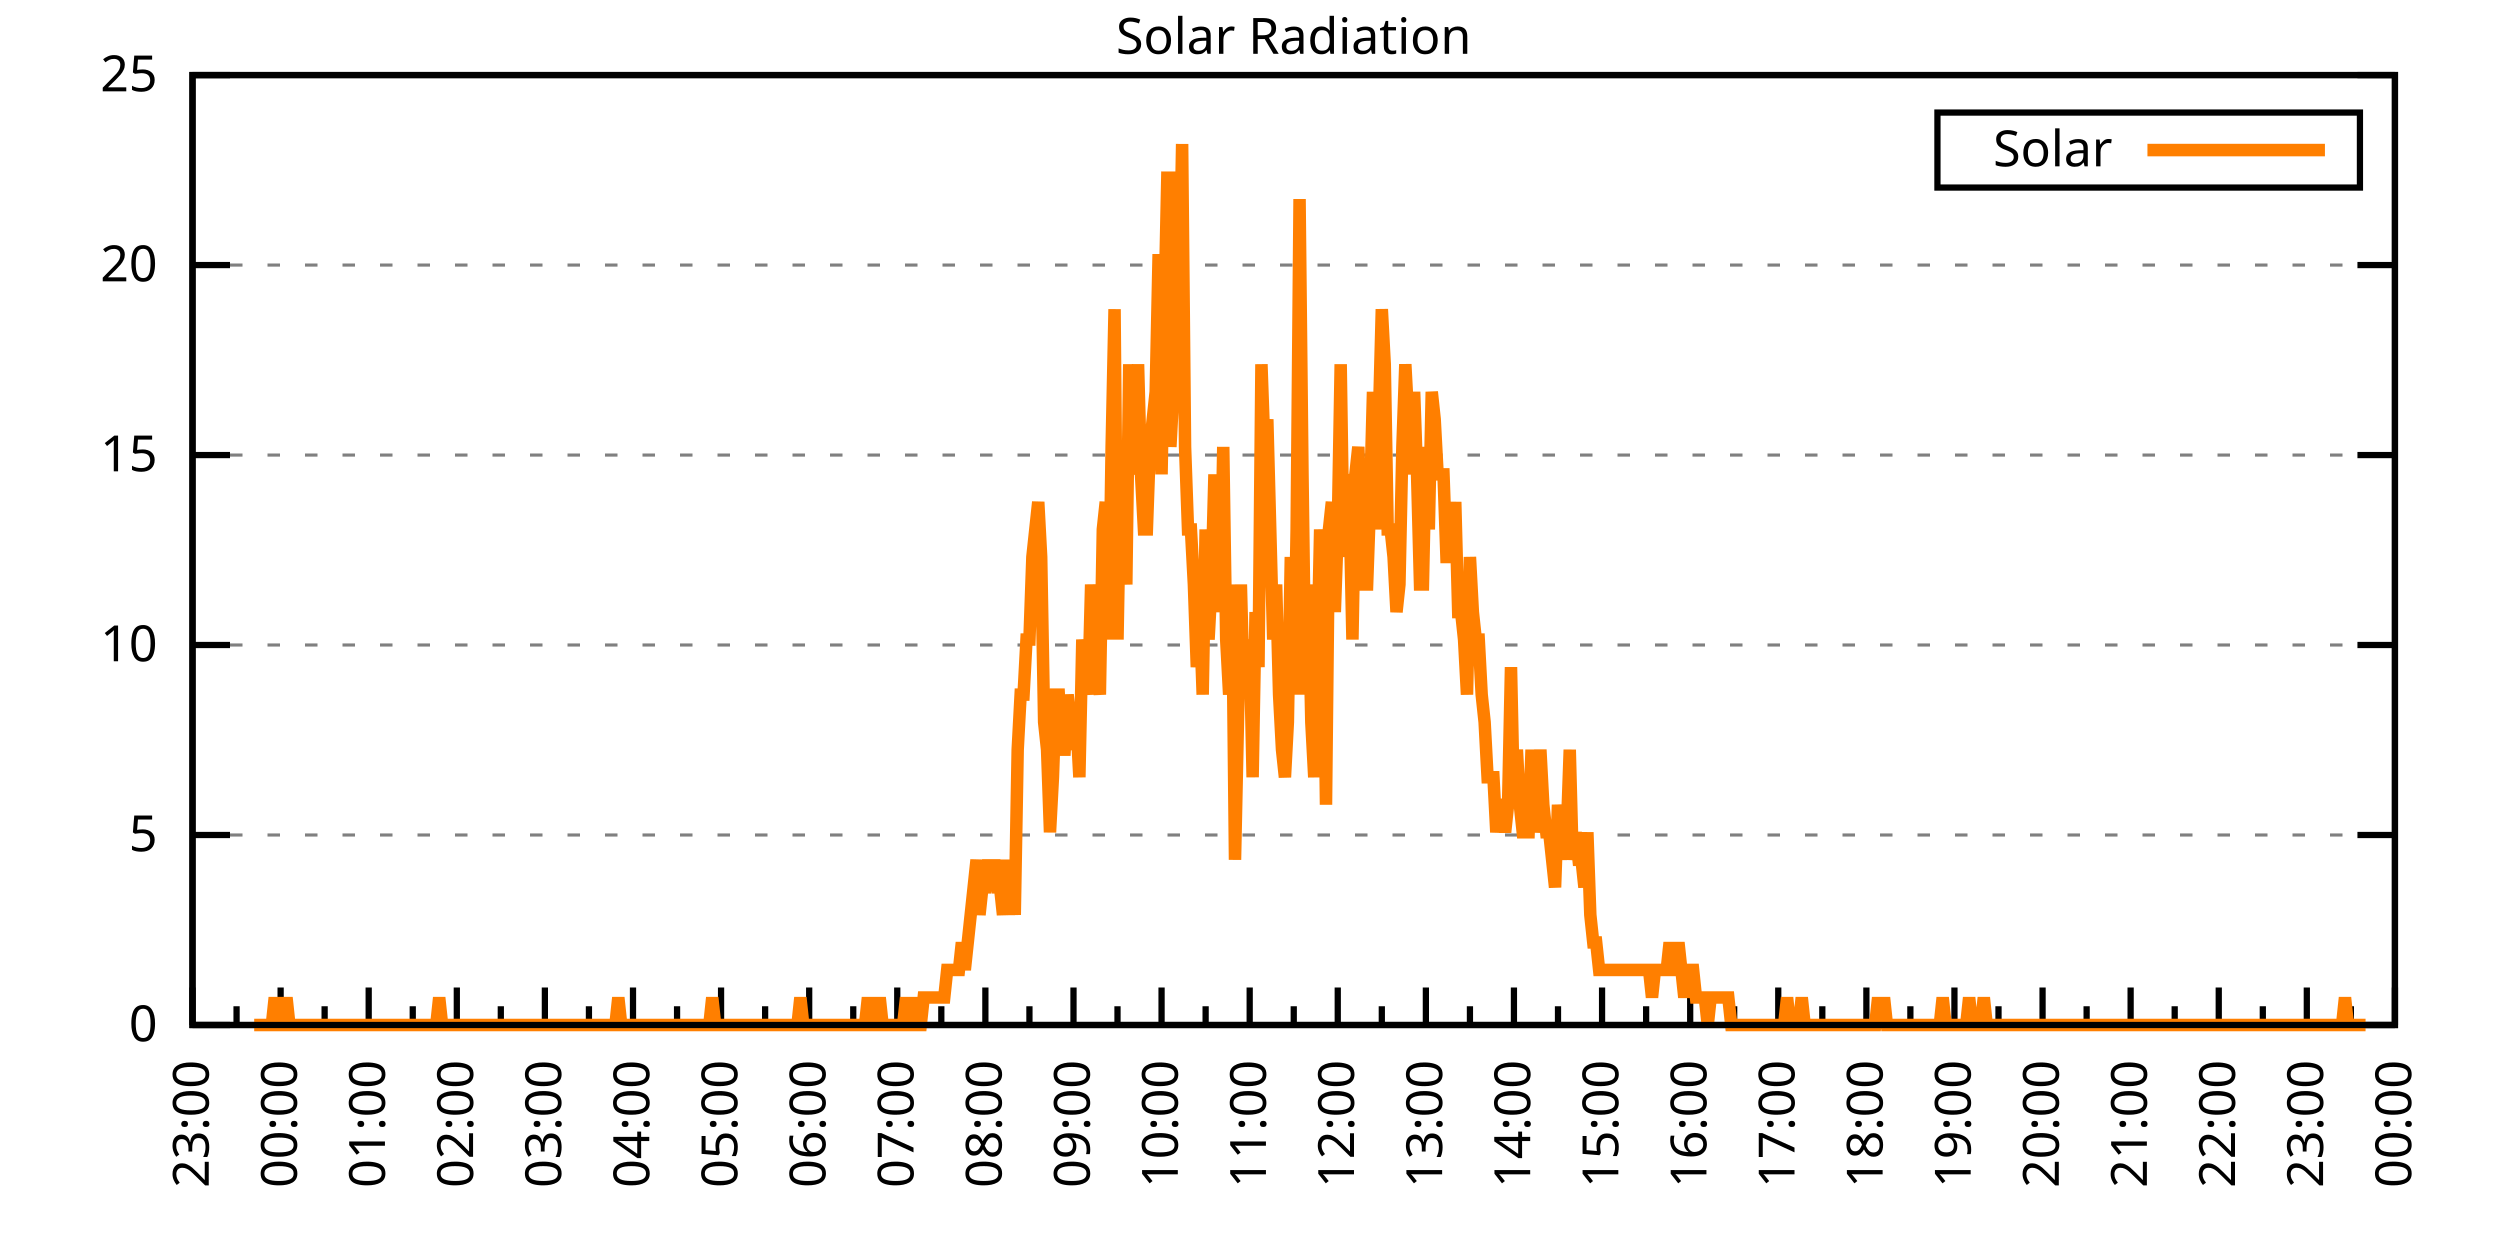
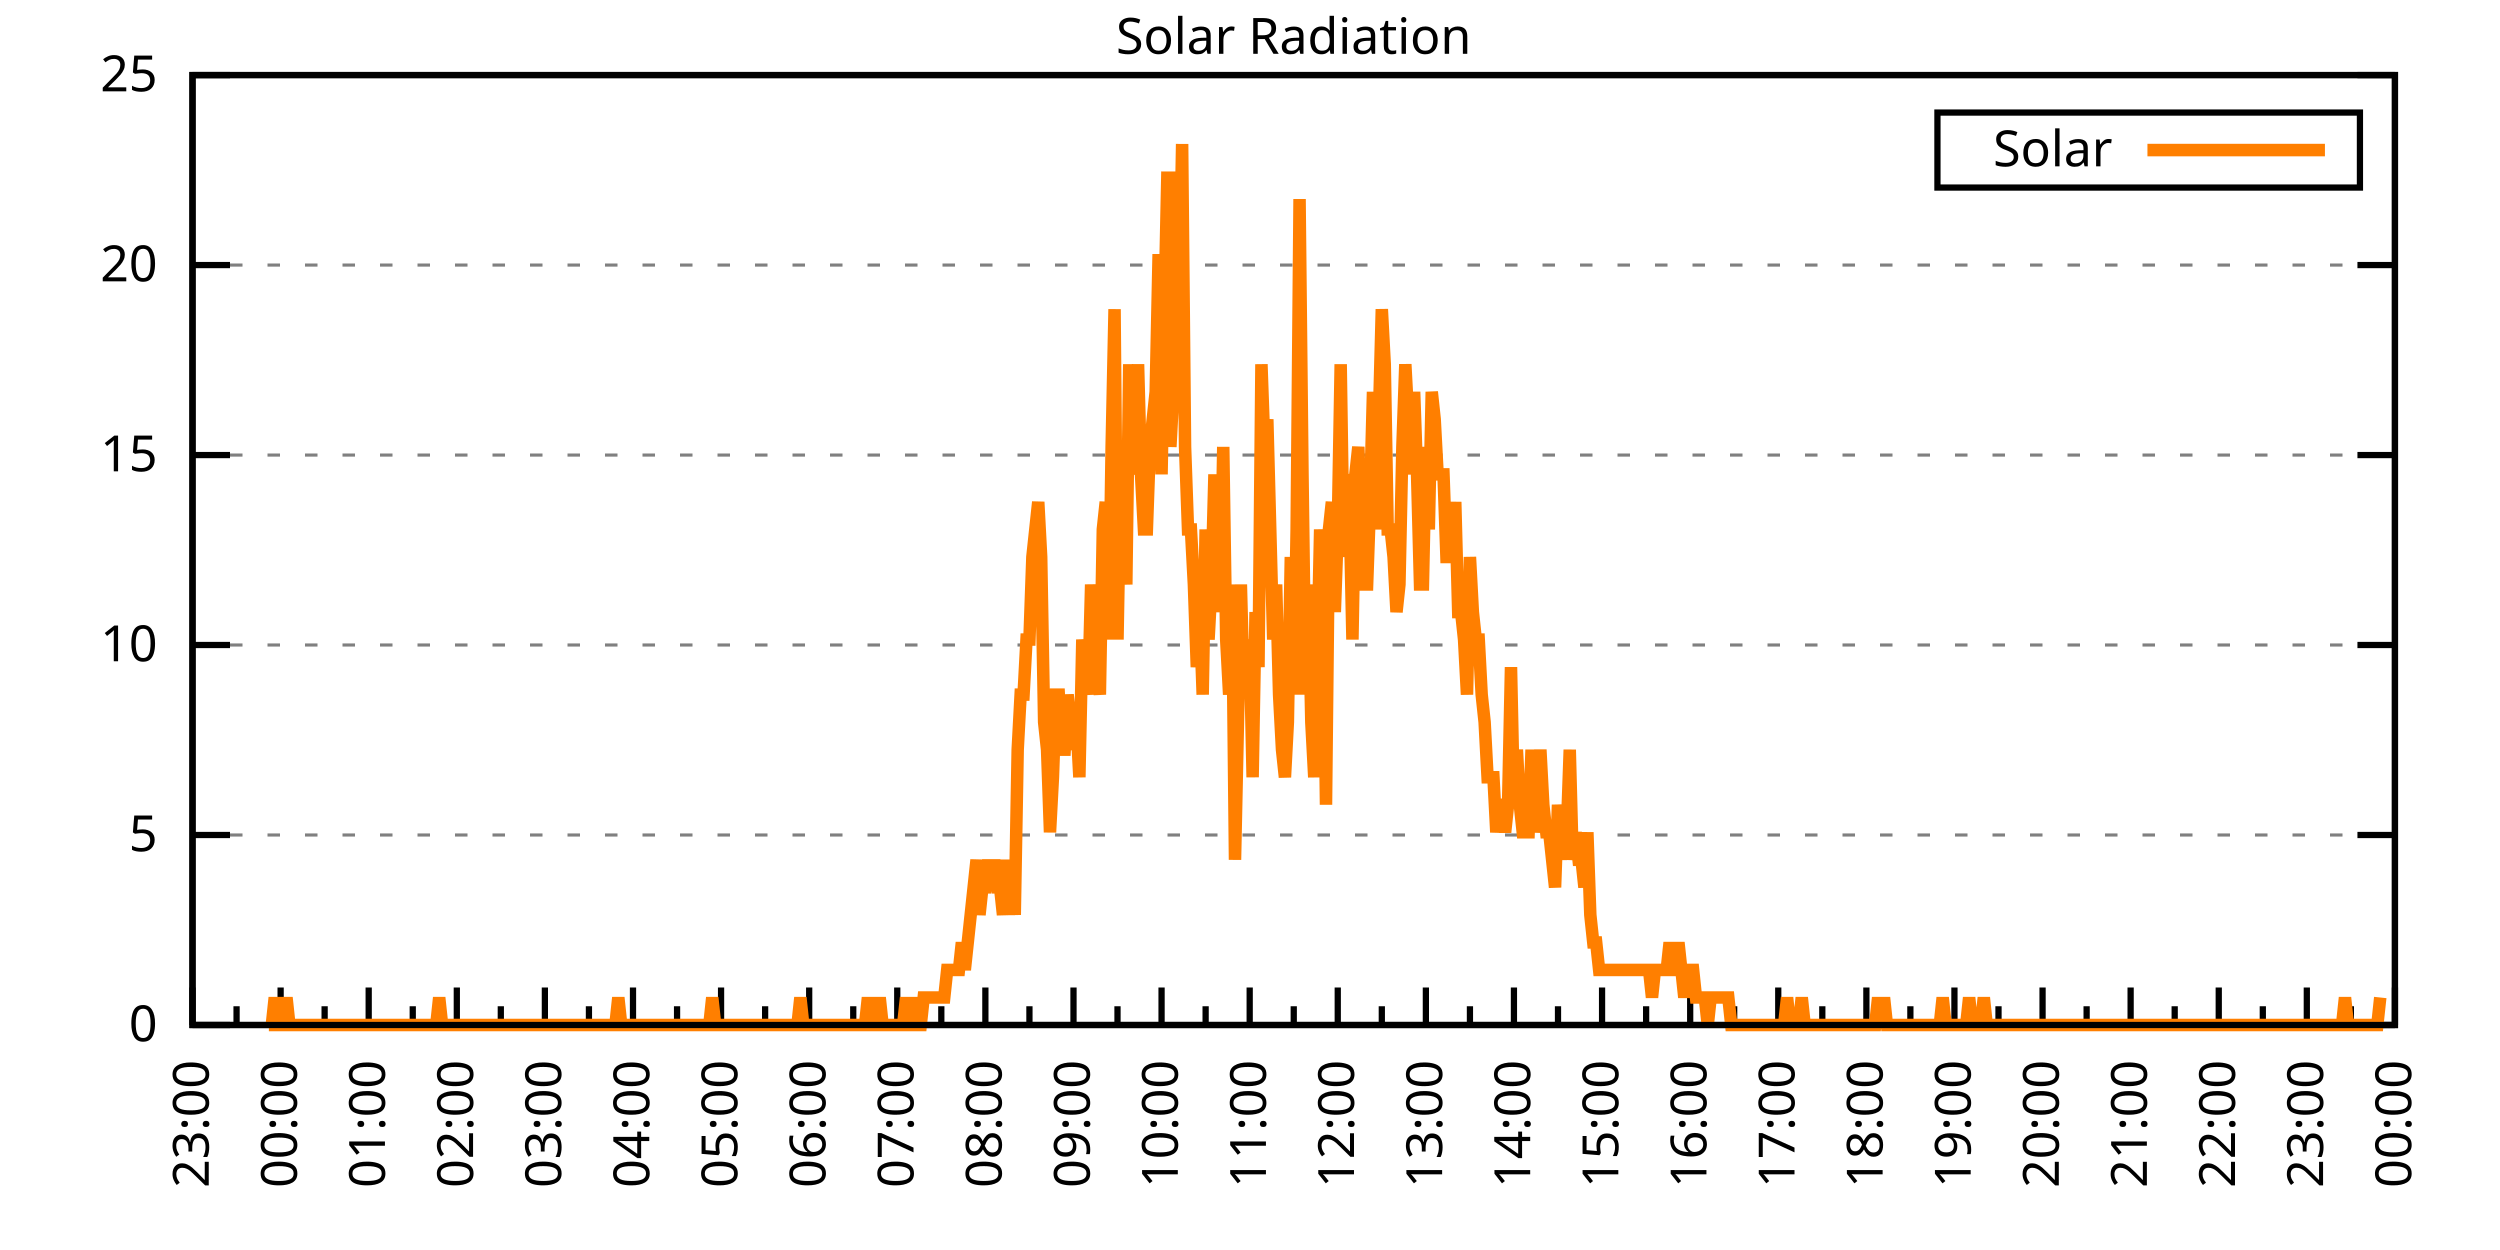
<svg xmlns="http://www.w3.org/2000/svg" xmlns:xlink="http://www.w3.org/1999/xlink" width="400" height="200" viewBox="0 0 400 200">
  <g id="gnuplot_canvas">
    <rect x="0" y="0" width="400" height="200" fill="none" />
    <defs>
      <circle id="gpDot" r="0.5" stroke-width="0.5" stroke="currentColor" />
      <path id="gpPt0" stroke-width="0.333" stroke="currentColor" d="M-1,0 h2 M0,-1 v2" />
      <path id="gpPt1" stroke-width="0.333" stroke="currentColor" d="M-1,-1 L1,1 M1,-1 L-1,1" />
      <path id="gpPt2" stroke-width="0.333" stroke="currentColor" d="M-1,0 L1,0 M0,-1 L0,1 M-1,-1 L1,1 M-1,1 L1,-1" />
      <rect id="gpPt3" stroke-width="0.333" stroke="currentColor" x="-1" y="-1" width="2" height="2" />
      <rect id="gpPt4" stroke-width="0.333" stroke="currentColor" fill="currentColor" x="-1" y="-1" width="2" height="2" />
      <circle id="gpPt5" stroke-width="0.333" stroke="currentColor" cx="0" cy="0" r="1" />
      <use xlink:href="#gpPt5" id="gpPt6" fill="currentColor" stroke="none" />
      <path id="gpPt7" stroke-width="0.333" stroke="currentColor" d="M0,-1.33 L-1.33,0.67 L1.33,0.67 z" />
      <use xlink:href="#gpPt7" id="gpPt8" fill="currentColor" stroke="none" />
      <use xlink:href="#gpPt7" id="gpPt9" stroke="currentColor" transform="rotate(180)" />
      <use xlink:href="#gpPt9" id="gpPt10" fill="currentColor" stroke="none" />
      <use xlink:href="#gpPt3" id="gpPt11" stroke="currentColor" transform="rotate(45)" />
      <use xlink:href="#gpPt11" id="gpPt12" fill="currentColor" stroke="none" />
      <path id="gpPt13" stroke-width="0.333" stroke="currentColor" d="M0,1.330 L1.265,0.411 L0.782,-1.067 L-0.782,-1.076 L-1.265,0.411 z" />
      <use xlink:href="#gpPt13" id="gpPt14" fill="currentColor" stroke="none" />
      <filter id="textbox" filterUnits="objectBoundingBox" x="0" y="0" height="1" width="1">
        <feFlood flood-color="white" flood-opacity="1" result="bgnd" />
        <feComposite in="SourceGraphic" in2="bgnd" operator="atop" />
      </filter>
      <filter id="greybox" filterUnits="objectBoundingBox" x="0" y="0" height="1" width="1">
        <feFlood flood-color="lightgrey" flood-opacity="1" result="grey" />
        <feComposite in="SourceGraphic" in2="grey" operator="atop" />
      </filter>
    </defs>
    <g fill="none" color="white" stroke="currentColor" stroke-width="1.00" stroke-linecap="butt" stroke-linejoin="miter">
</g>
    <g fill="none" color="black" stroke="currentColor" stroke-width="1.00" stroke-linecap="butt" stroke-linejoin="miter">
      <g stroke="none" shape-rendering="crispEdges">
        <polygon fill="rgb(255, 255, 255)" points="30.80,164.00 383.18,164.00 383.18,12.02 30.80,12.02 " />
      </g>
    </g>
    <g fill="none" color="black" stroke="currentColor" stroke-width="1.00" stroke-linecap="butt" stroke-linejoin="miter">
</g>
    <g fill="none" color="black" stroke="black" stroke-width="0.50" stroke-linecap="butt" stroke-linejoin="miter">
</g>
    <g fill="none" color="gray" stroke="currentColor" stroke-width="0.50" stroke-linecap="butt" stroke-linejoin="miter">
      <path stroke="gray" stroke-dasharray="2,4" class="gridline" d="M30.80,164.00 L383.19,164.00  " />
    </g>
    <g fill="none" color="gray" stroke="gray" stroke-width="1.00" stroke-linecap="butt" stroke-linejoin="miter">
</g>
    <g fill="none" color="black" stroke="currentColor" stroke-width="1.00" stroke-linecap="butt" stroke-linejoin="miter">
      <path stroke="black" d="M30.80,164.00 L36.80,164.00 M383.19,164.00 L377.19,164.00  " />
      <g transform="translate(25.20,166.60)" stroke="none" fill="black" font-family="Sans" font-size="8.00" text-anchor="end">
        <text>
          <tspan font-family="Sans"> 0</tspan>
        </text>
      </g>
    </g>
    <g fill="none" color="black" stroke="currentColor" stroke-width="1.00" stroke-linecap="butt" stroke-linejoin="miter">
</g>
    <g fill="none" color="black" stroke="black" stroke-width="0.50" stroke-linecap="butt" stroke-linejoin="miter">
</g>
    <g fill="none" color="gray" stroke="currentColor" stroke-width="0.50" stroke-linecap="butt" stroke-linejoin="miter">
      <path stroke="gray" stroke-dasharray="2,4" class="gridline" d="M30.80,133.60 L383.19,133.60  " />
    </g>
    <g fill="none" color="gray" stroke="gray" stroke-width="1.00" stroke-linecap="butt" stroke-linejoin="miter">
</g>
    <g fill="none" color="black" stroke="currentColor" stroke-width="1.00" stroke-linecap="butt" stroke-linejoin="miter">
      <path stroke="black" d="M30.80,133.60 L36.80,133.60 M383.19,133.60 L377.19,133.60  " />
      <g transform="translate(25.20,136.20)" stroke="none" fill="black" font-family="Sans" font-size="8.00" text-anchor="end">
        <text>
          <tspan font-family="Sans"> 5</tspan>
        </text>
      </g>
    </g>
    <g fill="none" color="black" stroke="currentColor" stroke-width="1.00" stroke-linecap="butt" stroke-linejoin="miter">
</g>
    <g fill="none" color="black" stroke="black" stroke-width="0.50" stroke-linecap="butt" stroke-linejoin="miter">
</g>
    <g fill="none" color="gray" stroke="currentColor" stroke-width="0.50" stroke-linecap="butt" stroke-linejoin="miter">
      <path stroke="gray" stroke-dasharray="2,4" class="gridline" d="M30.80,103.20 L383.19,103.20  " />
    </g>
    <g fill="none" color="gray" stroke="gray" stroke-width="1.00" stroke-linecap="butt" stroke-linejoin="miter">
</g>
    <g fill="none" color="black" stroke="currentColor" stroke-width="1.00" stroke-linecap="butt" stroke-linejoin="miter">
      <path stroke="black" d="M30.80,103.20 L36.80,103.20 M383.19,103.20 L377.19,103.20  " />
      <g transform="translate(25.20,105.80)" stroke="none" fill="black" font-family="Sans" font-size="8.00" text-anchor="end">
        <text>
          <tspan font-family="Sans"> 10</tspan>
        </text>
      </g>
    </g>
    <g fill="none" color="black" stroke="currentColor" stroke-width="1.00" stroke-linecap="butt" stroke-linejoin="miter">
</g>
    <g fill="none" color="black" stroke="black" stroke-width="0.50" stroke-linecap="butt" stroke-linejoin="miter">
</g>
    <g fill="none" color="gray" stroke="currentColor" stroke-width="0.50" stroke-linecap="butt" stroke-linejoin="miter">
      <path stroke="gray" stroke-dasharray="2,4" class="gridline" d="M30.80,72.81 L383.19,72.81  " />
    </g>
    <g fill="none" color="gray" stroke="gray" stroke-width="1.00" stroke-linecap="butt" stroke-linejoin="miter">
</g>
    <g fill="none" color="black" stroke="currentColor" stroke-width="1.00" stroke-linecap="butt" stroke-linejoin="miter">
      <path stroke="black" d="M30.80,72.81 L36.80,72.81 M383.19,72.81 L377.19,72.81  " />
      <g transform="translate(25.20,75.41)" stroke="none" fill="black" font-family="Sans" font-size="8.00" text-anchor="end">
        <text>
          <tspan font-family="Sans"> 15</tspan>
        </text>
      </g>
    </g>
    <g fill="none" color="black" stroke="currentColor" stroke-width="1.00" stroke-linecap="butt" stroke-linejoin="miter">
</g>
    <g fill="none" color="black" stroke="black" stroke-width="0.50" stroke-linecap="butt" stroke-linejoin="miter">
</g>
    <g fill="none" color="gray" stroke="currentColor" stroke-width="0.50" stroke-linecap="butt" stroke-linejoin="miter">
      <path stroke="gray" stroke-dasharray="2,4" class="gridline" d="M30.80,42.41 L383.19,42.41  " />
    </g>
    <g fill="none" color="gray" stroke="gray" stroke-width="1.00" stroke-linecap="butt" stroke-linejoin="miter">
</g>
    <g fill="none" color="black" stroke="currentColor" stroke-width="1.00" stroke-linecap="butt" stroke-linejoin="miter">
      <path stroke="black" d="M30.80,42.41 L36.80,42.41 M383.19,42.41 L377.19,42.41  " />
      <g transform="translate(25.20,45.01)" stroke="none" fill="black" font-family="Sans" font-size="8.00" text-anchor="end">
        <text>
          <tspan font-family="Sans"> 20</tspan>
        </text>
      </g>
    </g>
    <g fill="none" color="black" stroke="currentColor" stroke-width="1.00" stroke-linecap="butt" stroke-linejoin="miter">
</g>
    <g fill="none" color="black" stroke="black" stroke-width="0.50" stroke-linecap="butt" stroke-linejoin="miter">
</g>
    <g fill="none" color="gray" stroke="currentColor" stroke-width="0.50" stroke-linecap="butt" stroke-linejoin="miter">
      <path stroke="gray" stroke-dasharray="2,4" class="gridline" d="M30.80,12.01 L383.19,12.01  " />
    </g>
    <g fill="none" color="gray" stroke="gray" stroke-width="1.00" stroke-linecap="butt" stroke-linejoin="miter">
</g>
    <g fill="none" color="black" stroke="currentColor" stroke-width="1.00" stroke-linecap="butt" stroke-linejoin="miter">
      <path stroke="black" d="M30.80,12.01 L36.80,12.01 M383.19,12.01 L377.19,12.01  " />
      <g transform="translate(25.20,14.61)" stroke="none" fill="black" font-family="Sans" font-size="8.00" text-anchor="end">
        <text>
          <tspan font-family="Sans"> 25</tspan>
        </text>
      </g>
    </g>
    <g fill="none" color="black" stroke="currentColor" stroke-width="1.00" stroke-linecap="butt" stroke-linejoin="miter">
      <path stroke="black" d="M30.80,164.00 L30.80,158.00  " />
      <g transform="translate(33.40,169.60) rotate(270)" stroke="none" fill="black" font-family="Sans" font-size="8.00" text-anchor="end">
        <text>
          <tspan font-family="Sans">23:00</tspan>
        </text>
      </g>
    </g>
    <g fill="none" color="black" stroke="currentColor" stroke-width="1.00" stroke-linecap="butt" stroke-linejoin="miter">
      <path stroke="black" d="M37.85,164.00 L37.85,161.00 M44.90,164.00 L44.90,158.00  " />
      <g transform="translate(47.50,169.60) rotate(270)" stroke="none" fill="black" font-family="Sans" font-size="8.00" text-anchor="end">
        <text>
          <tspan font-family="Sans">00:00</tspan>
        </text>
      </g>
    </g>
    <g fill="none" color="black" stroke="currentColor" stroke-width="1.00" stroke-linecap="butt" stroke-linejoin="miter">
      <path stroke="black" d="M51.94,164.00 L51.94,161.00 M58.99,164.00 L58.99,158.00  " />
      <g transform="translate(61.59,169.60) rotate(270)" stroke="none" fill="black" font-family="Sans" font-size="8.00" text-anchor="end">
        <text>
          <tspan font-family="Sans">01:00</tspan>
        </text>
      </g>
    </g>
    <g fill="none" color="black" stroke="currentColor" stroke-width="1.00" stroke-linecap="butt" stroke-linejoin="miter">
      <path stroke="black" d="M66.04,164.00 L66.04,161.00 M73.09,164.00 L73.09,158.00  " />
      <g transform="translate(75.69,169.60) rotate(270)" stroke="none" fill="black" font-family="Sans" font-size="8.00" text-anchor="end">
        <text>
          <tspan font-family="Sans">02:00</tspan>
        </text>
      </g>
    </g>
    <g fill="none" color="black" stroke="currentColor" stroke-width="1.00" stroke-linecap="butt" stroke-linejoin="miter">
      <path stroke="black" d="M80.13,164.00 L80.13,161.00 M87.18,164.00 L87.18,158.00  " />
      <g transform="translate(89.78,169.60) rotate(270)" stroke="none" fill="black" font-family="Sans" font-size="8.00" text-anchor="end">
        <text>
          <tspan font-family="Sans">03:00</tspan>
        </text>
      </g>
    </g>
    <g fill="none" color="black" stroke="currentColor" stroke-width="1.00" stroke-linecap="butt" stroke-linejoin="miter">
      <path stroke="black" d="M94.23,164.00 L94.23,161.00 M101.28,164.00 L101.28,158.00  " />
      <g transform="translate(103.88,169.60) rotate(270)" stroke="none" fill="black" font-family="Sans" font-size="8.00" text-anchor="end">
        <text>
          <tspan font-family="Sans">04:00</tspan>
        </text>
      </g>
    </g>
    <g fill="none" color="black" stroke="currentColor" stroke-width="1.00" stroke-linecap="butt" stroke-linejoin="miter">
      <path stroke="black" d="M108.33,164.00 L108.33,161.00 M115.37,164.00 L115.37,158.00  " />
      <g transform="translate(117.97,169.60) rotate(270)" stroke="none" fill="black" font-family="Sans" font-size="8.00" text-anchor="end">
        <text>
          <tspan font-family="Sans">05:00</tspan>
        </text>
      </g>
    </g>
    <g fill="none" color="black" stroke="currentColor" stroke-width="1.00" stroke-linecap="butt" stroke-linejoin="miter">
      <path stroke="black" d="M122.42,164.00 L122.42,161.00 M129.47,164.00 L129.47,158.00  " />
      <g transform="translate(132.07,169.60) rotate(270)" stroke="none" fill="black" font-family="Sans" font-size="8.00" text-anchor="end">
        <text>
          <tspan font-family="Sans">06:00</tspan>
        </text>
      </g>
    </g>
    <g fill="none" color="black" stroke="currentColor" stroke-width="1.00" stroke-linecap="butt" stroke-linejoin="miter">
      <path stroke="black" d="M136.52,164.00 L136.52,161.00 M143.56,164.00 L143.56,158.00  " />
      <g transform="translate(146.16,169.60) rotate(270)" stroke="none" fill="black" font-family="Sans" font-size="8.00" text-anchor="end">
        <text>
          <tspan font-family="Sans">07:00</tspan>
        </text>
      </g>
    </g>
    <g fill="none" color="black" stroke="currentColor" stroke-width="1.00" stroke-linecap="butt" stroke-linejoin="miter">
      <path stroke="black" d="M150.61,164.00 L150.61,161.00 M157.66,164.00 L157.66,158.00  " />
      <g transform="translate(160.26,169.60) rotate(270)" stroke="none" fill="black" font-family="Sans" font-size="8.00" text-anchor="end">
        <text>
          <tspan font-family="Sans">08:00</tspan>
        </text>
      </g>
    </g>
    <g fill="none" color="black" stroke="currentColor" stroke-width="1.00" stroke-linecap="butt" stroke-linejoin="miter">
      <path stroke="black" d="M164.71,164.00 L164.71,161.00 M171.76,164.00 L171.76,158.00  " />
      <g transform="translate(174.36,169.60) rotate(270)" stroke="none" fill="black" font-family="Sans" font-size="8.00" text-anchor="end">
        <text>
          <tspan font-family="Sans">09:00</tspan>
        </text>
      </g>
    </g>
    <g fill="none" color="black" stroke="currentColor" stroke-width="1.00" stroke-linecap="butt" stroke-linejoin="miter">
      <path stroke="black" d="M178.80,164.00 L178.80,161.00 M185.85,164.00 L185.85,158.00  " />
      <g transform="translate(188.45,169.60) rotate(270)" stroke="none" fill="black" font-family="Sans" font-size="8.00" text-anchor="end">
        <text>
          <tspan font-family="Sans">10:00</tspan>
        </text>
      </g>
    </g>
    <g fill="none" color="black" stroke="currentColor" stroke-width="1.00" stroke-linecap="butt" stroke-linejoin="miter">
      <path stroke="black" d="M192.90,164.00 L192.90,161.00 M199.95,164.00 L199.95,158.00  " />
      <g transform="translate(202.55,169.60) rotate(270)" stroke="none" fill="black" font-family="Sans" font-size="8.00" text-anchor="end">
        <text>
          <tspan font-family="Sans">11:00</tspan>
        </text>
      </g>
    </g>
    <g fill="none" color="black" stroke="currentColor" stroke-width="1.00" stroke-linecap="butt" stroke-linejoin="miter">
      <path stroke="black" d="M207.00,164.00 L207.00,161.00 M214.04,164.00 L214.04,158.00  " />
      <g transform="translate(216.64,169.60) rotate(270)" stroke="none" fill="black" font-family="Sans" font-size="8.00" text-anchor="end">
        <text>
          <tspan font-family="Sans">12:00</tspan>
        </text>
      </g>
    </g>
    <g fill="none" color="black" stroke="currentColor" stroke-width="1.00" stroke-linecap="butt" stroke-linejoin="miter">
      <path stroke="black" d="M221.09,164.00 L221.09,161.00 M228.14,164.00 L228.14,158.00  " />
      <g transform="translate(230.74,169.60) rotate(270)" stroke="none" fill="black" font-family="Sans" font-size="8.00" text-anchor="end">
        <text>
          <tspan font-family="Sans">13:00</tspan>
        </text>
      </g>
    </g>
    <g fill="none" color="black" stroke="currentColor" stroke-width="1.00" stroke-linecap="butt" stroke-linejoin="miter">
      <path stroke="black" d="M235.19,164.00 L235.19,161.00 M242.23,164.00 L242.23,158.00  " />
      <g transform="translate(244.83,169.60) rotate(270)" stroke="none" fill="black" font-family="Sans" font-size="8.00" text-anchor="end">
        <text>
          <tspan font-family="Sans">14:00</tspan>
        </text>
      </g>
    </g>
    <g fill="none" color="black" stroke="currentColor" stroke-width="1.00" stroke-linecap="butt" stroke-linejoin="miter">
      <path stroke="black" d="M249.28,164.00 L249.28,161.00 M256.33,164.00 L256.33,158.00  " />
      <g transform="translate(258.93,169.60) rotate(270)" stroke="none" fill="black" font-family="Sans" font-size="8.00" text-anchor="end">
        <text>
          <tspan font-family="Sans">15:00</tspan>
        </text>
      </g>
    </g>
    <g fill="none" color="black" stroke="currentColor" stroke-width="1.00" stroke-linecap="butt" stroke-linejoin="miter">
      <path stroke="black" d="M263.38,164.00 L263.38,161.00 M270.43,164.00 L270.43,158.00  " />
      <g transform="translate(273.03,169.60) rotate(270)" stroke="none" fill="black" font-family="Sans" font-size="8.00" text-anchor="end">
        <text>
          <tspan font-family="Sans">16:00</tspan>
        </text>
      </g>
    </g>
    <g fill="none" color="black" stroke="currentColor" stroke-width="1.00" stroke-linecap="butt" stroke-linejoin="miter">
      <path stroke="black" d="M277.47,164.00 L277.47,161.00 M284.52,164.00 L284.52,158.00  " />
      <g transform="translate(287.12,169.60) rotate(270)" stroke="none" fill="black" font-family="Sans" font-size="8.00" text-anchor="end">
        <text>
          <tspan font-family="Sans">17:00</tspan>
        </text>
      </g>
    </g>
    <g fill="none" color="black" stroke="currentColor" stroke-width="1.00" stroke-linecap="butt" stroke-linejoin="miter">
      <path stroke="black" d="M291.57,164.00 L291.57,161.00 M298.62,164.00 L298.62,158.00  " />
      <g transform="translate(301.22,169.60) rotate(270)" stroke="none" fill="black" font-family="Sans" font-size="8.00" text-anchor="end">
        <text>
          <tspan font-family="Sans">18:00</tspan>
        </text>
      </g>
    </g>
    <g fill="none" color="black" stroke="currentColor" stroke-width="1.00" stroke-linecap="butt" stroke-linejoin="miter">
      <path stroke="black" d="M305.66,164.00 L305.66,161.00 M312.71,164.00 L312.71,158.00  " />
      <g transform="translate(315.31,169.60) rotate(270)" stroke="none" fill="black" font-family="Sans" font-size="8.00" text-anchor="end">
        <text>
          <tspan font-family="Sans">19:00</tspan>
        </text>
      </g>
    </g>
    <g fill="none" color="black" stroke="currentColor" stroke-width="1.00" stroke-linecap="butt" stroke-linejoin="miter">
      <path stroke="black" d="M319.76,164.00 L319.76,161.00 M326.81,164.00 L326.81,158.00  " />
      <g transform="translate(329.41,169.60) rotate(270)" stroke="none" fill="black" font-family="Sans" font-size="8.00" text-anchor="end">
        <text>
          <tspan font-family="Sans">20:00</tspan>
        </text>
      </g>
    </g>
    <g fill="none" color="black" stroke="currentColor" stroke-width="1.00" stroke-linecap="butt" stroke-linejoin="miter">
      <path stroke="black" d="M333.86,164.00 L333.86,161.00 M340.90,164.00 L340.90,158.00  " />
      <g transform="translate(343.50,169.60) rotate(270)" stroke="none" fill="black" font-family="Sans" font-size="8.00" text-anchor="end">
        <text>
          <tspan font-family="Sans">21:00</tspan>
        </text>
      </g>
    </g>
    <g fill="none" color="black" stroke="currentColor" stroke-width="1.00" stroke-linecap="butt" stroke-linejoin="miter">
      <path stroke="black" d="M347.95,164.00 L347.95,161.00 M355.00,164.00 L355.00,158.00  " />
      <g transform="translate(357.60,169.60) rotate(270)" stroke="none" fill="black" font-family="Sans" font-size="8.00" text-anchor="end">
        <text>
          <tspan font-family="Sans">22:00</tspan>
        </text>
      </g>
    </g>
    <g fill="none" color="black" stroke="currentColor" stroke-width="1.00" stroke-linecap="butt" stroke-linejoin="miter">
      <path stroke="black" d="M362.05,164.00 L362.05,161.00 M369.09,164.00 L369.09,158.00  " />
      <g transform="translate(371.69,169.60) rotate(270)" stroke="none" fill="black" font-family="Sans" font-size="8.00" text-anchor="end">
        <text>
          <tspan font-family="Sans">23:00</tspan>
        </text>
      </g>
    </g>
    <g fill="none" color="black" stroke="currentColor" stroke-width="1.00" stroke-linecap="butt" stroke-linejoin="miter">
      <path stroke="black" d="M376.14,164.00 L376.14,161.00 M383.19,164.00 L383.19,158.00  " />
      <g transform="translate(385.79,169.60) rotate(270)" stroke="none" fill="black" font-family="Sans" font-size="8.00" text-anchor="end">
        <text>
          <tspan font-family="Sans">00:00</tspan>
        </text>
      </g>
    </g>
    <g fill="none" color="black" stroke="currentColor" stroke-width="1.00" stroke-linecap="butt" stroke-linejoin="miter">
</g>
    <g fill="none" color="black" stroke="currentColor" stroke-width="1.00" stroke-linecap="butt" stroke-linejoin="miter">
      <path stroke="black" d="M30.80,12.01 L30.80,164.00 L383.19,164.00 L383.19,12.01 L30.80,12.01 Z  " />
    </g>
    <g fill="none" color="black" stroke="currentColor" stroke-width="1.00" stroke-linecap="butt" stroke-linejoin="miter">
      <g transform="translate(6.80,88.01) rotate(270)" stroke="none" fill="black" font-family="Sans" font-size="8.00" text-anchor="middle">
        <text />
      </g>
    </g>
    <g fill="none" color="black" stroke="currentColor" stroke-width="1.00" stroke-linecap="butt" stroke-linejoin="miter">
</g>
    <g fill="none" color="black" stroke="currentColor" stroke-width="1.00" stroke-linecap="butt" stroke-linejoin="miter">
      <path stroke="black" d="M309.99,30.01 L309.99,18.01 L377.59,18.01 L377.59,30.01 L309.99,30.01 Z  " />
    </g>
    <g id="Solar_Radiation_plot_1">
      <g fill="none" color="white" stroke="black" stroke-width="2.00" stroke-linecap="butt" stroke-linejoin="miter">
</g>
      <g fill="none" color="black" stroke="currentColor" stroke-width="2.00" stroke-linecap="butt" stroke-linejoin="miter">
        <g transform="translate(337.99,26.61)" stroke="none" fill="black" font-family="Sans" font-size="8.00" text-anchor="end">
          <text>
            <tspan font-family="Sans">Solar</tspan>
          </text>
        </g>
      </g>
      <g fill="none" color="black" stroke="currentColor" stroke-width="2.00" stroke-linecap="butt" stroke-linejoin="miter">
-         <path stroke="rgb(255, 127,   0)" d="M343.59,24.01 L371.99,24.01 M40.67,164.00 L41.14,164.00 L41.61,164.00 L42.08,164.00 L42.55,164.00 L43.02,164.00   L43.49,164.00 L43.96,159.60 L44.43,164.00 L44.90,164.00 L45.37,164.00 L45.84,159.60 L46.31,164.00 L46.78,164.00   L47.24,164.00 L47.71,164.00 L48.18,164.00 L48.65,164.00 L49.12,164.00 L49.59,164.00 L50.06,164.00 L50.53,164.00   L51.00,164.00 L51.47,164.00 L51.94,164.00 L52.41,164.00 L52.88,164.00 L53.35,164.00 L53.82,164.00 L54.29,164.00   L54.76,164.00 L55.23,164.00 L55.70,164.00 L56.17,164.00 L56.64,164.00 L57.11,164.00 L57.58,164.00 L58.05,164.00   L58.52,164.00 L58.99,164.00 L59.46,164.00 L59.93,164.00 L60.40,164.00 L60.87,164.00 L61.34,164.00 L61.81,164.00   L62.28,164.00 L62.75,164.00 L63.22,164.00 L63.69,164.00 L64.16,164.00 L64.63,164.00 L65.10,164.00 L65.57,164.00   L66.04,164.00 L66.51,164.00 L66.98,164.00 L67.45,164.00 L67.92,164.00 L68.39,164.00 L68.86,164.00 L69.33,164.00   L69.80,164.00 L70.27,159.60 L70.74,164.00 L71.21,164.00 L71.68,164.00 L72.15,164.00 L72.62,164.00 L73.09,164.00   L73.56,164.00 L74.03,164.00 L74.50,164.00 L74.97,164.00 L75.44,164.00 L75.91,164.00 L76.38,164.00 L76.85,164.00   L77.32,164.00 L77.79,164.00 L78.26,164.00 L78.73,164.00 L79.19,164.00 L79.66,164.00 L80.13,164.00 L80.60,164.00   L81.07,164.00 L81.54,164.00 L82.01,164.00 L82.48,164.00 L82.95,164.00 L83.42,164.00 L83.89,164.00 L84.36,164.00   L84.83,164.00 L85.30,164.00 L85.77,164.00 L86.24,164.00 L86.71,164.00 L87.18,164.00 L87.65,164.00 L88.12,164.00   L88.59,164.00 L89.06,164.00 L89.53,164.00 L90.00,164.00 L90.47,164.00 L90.94,164.00 L91.41,164.00 L91.88,164.00   L92.35,164.00 L92.82,164.00 L93.29,164.00 L93.76,164.00 L94.23,164.00 L94.70,164.00 L95.17,164.00 L95.64,164.00   L96.11,164.00 L96.58,164.00 L97.05,164.00 L97.52,164.00 L97.99,164.00 L98.46,164.00 L98.93,159.60 L99.40,164.00   L99.87,164.00 L100.34,164.00 L100.81,164.00 L101.28,164.00 L101.75,164.00 L102.22,164.00 L102.69,164.00 L103.16,164.00   L103.63,164.00 L104.10,164.00 L104.57,164.00 L105.04,164.00 L105.51,164.00 L105.98,164.00 L106.45,164.00 L106.92,164.00   L107.39,164.00 L107.86,164.00 L108.33,164.00 L108.80,164.00 L109.27,164.00 L109.74,164.00 L110.21,164.00 L110.68,164.00   L111.14,164.00 L111.61,164.00 L112.08,164.00 L112.55,164.00 L113.02,164.00 L113.49,164.00 L113.96,159.60 L114.43,164.00   L114.90,164.00 L115.37,164.00 L115.84,164.00 L116.31,164.00 L116.78,164.00 L117.25,164.00 L117.72,164.00 L118.19,164.00   L118.66,164.00 L119.13,164.00 L119.60,164.00 L120.07,164.00 L120.54,164.00 L121.01,164.00 L121.48,164.00 L121.95,164.00   L122.42,164.00 L122.89,164.00 L123.36,164.00 L123.83,164.00 L124.30,164.00 L124.77,164.00 L125.24,164.00 L125.71,164.00   L126.18,164.00 L126.65,164.00 L127.12,164.00 L127.59,164.00 L128.06,159.60 L128.53,164.00 L129.00,164.00 L129.47,164.00   L129.94,164.00 L130.41,164.00 L130.88,164.00 L131.35,164.00 L131.82,164.00 L132.29,164.00 L132.76,164.00 L133.23,164.00   L133.70,164.00 L134.17,164.00 L134.64,164.00 L135.11,164.00 L135.58,164.00 L136.05,164.00 L136.52,164.00 L136.99,164.00   L137.46,164.00 L137.93,164.00 L138.40,164.00 L138.87,159.60 L139.34,164.00 L139.81,164.00 L140.28,164.00 L140.75,159.60   L141.22,164.00 L141.69,164.00 L142.16,164.00 L142.63,164.00 L143.09,164.00 L143.56,164.00 L144.03,164.00 L144.50,164.00   L144.97,159.60 L145.44,164.00 L145.91,164.00 L146.38,159.60 L146.85,164.00 L147.32,164.00 L147.79,159.60 L148.26,159.60   L148.73,159.60 L149.20,159.60 L149.67,159.60 L150.14,159.60 L150.61,159.60 L151.08,159.60 L151.55,155.19 L152.02,155.19   L152.49,155.19 L152.96,155.19 L153.43,155.19 L153.90,150.79 L154.37,155.19 L154.84,150.79 L155.31,146.38 L155.78,141.98   L156.25,137.57 L156.72,146.38 L157.19,141.98 L157.66,141.98 L158.13,137.57 L158.60,141.98 L159.07,137.57 L159.54,141.98   L160.01,141.98 L160.48,146.38 L160.95,137.57 L161.42,146.38 L161.89,137.57 L162.36,146.38 L162.83,119.95 L163.30,111.14   L163.77,111.14 L164.24,102.33 L164.71,102.33 L165.18,89.12 L165.65,84.71 L166.12,80.31 L166.59,89.12 L167.06,115.55   L167.53,119.95 L168.00,133.17 L168.47,124.36 L168.94,111.14 L169.41,111.14 L169.88,119.95 L170.35,119.95 L170.82,111.14   L171.29,115.55 L171.76,119.95 L172.23,115.55 L172.70,124.36 L173.17,102.33 L173.64,106.74 L174.11,111.14 L174.58,93.52   L175.04,102.33 L175.51,106.74 L175.98,111.14 L176.45,84.71 L176.92,80.31 L177.39,102.33 L177.86,71.50 L178.33,49.47   L178.80,102.33 L179.27,75.90 L179.74,84.71 L180.21,93.52 L180.68,58.28 L181.15,75.90 L181.62,71.50 L182.09,58.28   L182.56,75.90 L183.03,84.71 L183.50,84.71 L183.97,71.50 L184.44,67.09 L184.91,62.69 L185.38,40.66 L185.85,75.90   L186.32,49.47 L186.79,27.45 L187.26,71.50 L187.73,62.69 L188.20,27.45 L188.67,49.47 L189.14,23.04 L189.61,71.50   L190.08,84.71 L190.55,84.71 L191.02,93.52 L191.49,106.74 L191.96,97.93 L192.43,111.14 L192.90,84.71 L193.37,102.33   L193.84,93.52 L194.31,75.90 L194.78,89.12 L195.25,97.93 L195.72,71.50 L196.19,102.33 L196.66,111.14 L197.13,93.52   L197.60,137.57 L198.07,115.55 L198.54,93.52 L199.01,111.14 L199.48,106.74 L199.95,102.33 L200.42,124.36 L200.89,97.93   L201.36,106.74 L201.83,58.28 L202.30,71.50 L202.77,67.09 L203.24,84.71 L203.71,102.33 L204.18,93.52 L204.65,111.14   L205.12,119.95 L205.59,124.36 L206.06,115.55 L206.53,89.12 L207.00,111.14 L207.46,84.71 L207.93,31.85 L208.40,75.90   L208.87,111.14 L209.34,93.52 L209.81,115.55 L210.28,124.36 L210.75,106.74 L211.22,84.71 L211.69,93.52 L212.16,128.76   L212.63,84.71 L213.10,80.31 L213.57,97.93 L214.04,84.71 L214.51,58.28 L214.98,89.12 L215.45,75.90 L215.92,80.31   L216.39,102.33 L216.86,75.90 L217.33,71.50 L217.80,84.71 L218.27,93.52 L218.74,93.52 L219.21,80.31 L219.68,62.69   L220.15,84.71 L220.62,67.09 L221.09,49.47 L221.56,58.28 L222.03,84.71 L222.50,84.71 L222.97,89.12 L223.44,97.93   L223.91,93.52 L224.38,71.50 L224.85,58.28 L225.32,67.09 L225.79,75.90 L226.26,62.69 L226.73,75.90 L227.20,93.52   L227.67,93.52 L228.14,71.50 L228.61,84.71 L229.08,62.69 L229.55,67.09 L230.02,75.90 L230.49,75.90 L230.96,75.90   L231.43,89.12 L231.90,89.12 L232.37,89.12 L232.84,80.31 L233.31,97.93 L233.78,97.93 L234.25,102.33 L234.72,111.14   L235.19,89.12 L235.66,97.93 L236.13,102.33 L236.60,102.33 L237.07,111.14 L237.54,115.55 L238.01,124.36 L238.48,124.36   L238.95,124.36 L239.41,133.17 L239.88,128.76 L240.35,128.76 L240.82,133.17 L241.29,128.76 L241.76,106.74 L242.23,128.76   L242.70,119.95 L243.17,128.76 L243.64,133.17 L244.11,133.17 L244.58,133.17 L245.05,119.95 L245.52,133.17 L245.99,128.76   L246.46,119.95 L246.93,128.76 L247.40,133.17 L247.87,133.17 L248.34,137.57 L248.81,141.98 L249.28,128.76 L249.75,137.57   L250.22,128.76 L250.69,133.17 L251.16,119.95 L251.63,137.57 L252.10,133.17 L252.57,137.57 L253.04,137.57 L253.51,141.98   L253.98,133.17 L254.45,146.38 L254.92,150.79 L255.39,150.79 L255.86,155.19 L256.33,155.19 L256.80,155.19 L257.27,155.19   L257.74,155.19 L258.21,155.19 L258.68,155.19 L259.15,155.19 L259.62,155.19 L260.09,155.19 L260.56,155.19 L261.03,155.19   L261.50,155.19 L261.97,155.19 L262.44,155.19 L262.91,155.19 L263.38,155.19 L263.85,155.19 L264.32,159.60 L264.79,155.19   L265.26,155.19 L265.73,155.19 L266.20,155.19 L266.67,155.19 L267.14,150.79 L267.61,155.19 L268.08,155.19 L268.55,150.79   L269.02,155.19 L269.49,159.60 L269.96,155.19 L270.43,155.19 L270.90,155.19 L271.36,159.60 L271.83,159.60 L272.30,159.60   L272.77,159.60 L273.24,164.00 L273.71,159.60 L274.18,159.60 L274.65,159.60 L275.12,159.60 L275.59,159.60 L276.06,159.60   L276.53,159.60 L277.00,164.00 L277.47,164.00 L277.94,164.00 L278.41,164.00 L278.88,164.00 L279.35,164.00 L279.82,164.00   L280.29,164.00 L280.76,164.00 L281.23,164.00 L281.70,164.00 L282.17,164.00 L282.64,164.00 L283.11,164.00 L283.58,164.00   L284.05,164.00 L284.52,164.00 L284.99,164.00 L285.46,164.00 L285.93,159.60 L286.40,164.00 L286.87,164.00 L287.34,164.00   L287.81,164.00 L288.28,159.60 L288.75,164.00 L289.22,164.00 L289.69,164.00 L290.16,164.00 L290.63,164.00 L291.10,164.00   L291.57,164.00 L292.04,164.00 L292.51,164.00 L292.98,164.00 L293.45,164.00 L293.92,164.00 L294.39,164.00 L294.86,164.00   L295.33,164.00 L295.80,164.00 L296.27,164.00 L296.74,164.00 L297.21,164.00 L297.68,164.00 L298.15,164.00 L298.62,164.00   L299.09,164.00 L299.56,164.00 L300.03,164.00 L300.50,159.60 L300.97,164.00 L301.44,159.60 L301.91,164.00 L302.38,164.00   L302.85,164.00 L303.31,164.00 L303.78,164.00 L304.25,164.00 L304.72,164.00 L305.19,164.00 L305.66,164.00 L306.13,164.00   L306.60,164.00 L307.07,164.00 L307.54,164.00 L308.01,164.00 L308.48,164.00 L308.95,164.00 L309.42,164.00 L309.89,164.00   L310.36,164.00 L310.83,159.60 L311.30,164.00 L311.77,164.00 L312.24,164.00 L312.71,164.00 L313.18,164.00 L313.65,164.00   L314.12,164.00 L314.59,164.00 L315.06,159.60 L315.53,164.00 L316.00,164.00 L316.47,164.00 L316.94,164.00 L317.41,159.60   L317.88,164.00 L318.35,164.00 L318.82,164.00 L319.29,164.00 L319.76,164.00 L320.23,164.00 L320.70,164.00 L321.17,164.00   L321.64,164.00 L322.11,164.00 L322.58,164.00 L323.05,164.00 L323.52,164.00 L323.99,164.00 L324.46,164.00 L324.93,164.00   L325.40,164.00 L325.87,164.00 L326.34,164.00 L326.81,164.00 L327.28,164.00 L327.75,164.00 L328.22,164.00 L328.69,164.00   L329.16,164.00 L329.63,164.00 L330.10,164.00 L330.57,164.00 L331.04,164.00 L331.51,164.00 L331.98,164.00 L332.45,164.00   L332.92,164.00 L333.39,164.00 L333.86,164.00 L334.33,164.00 L334.80,164.00 L335.26,164.00 L335.73,164.00 L336.20,164.00   L336.67,164.00 L337.14,164.00 L337.61,164.00 L338.08,164.00 L338.55,164.00 L339.02,164.00 L339.49,164.00 L339.96,164.00   L340.43,164.00 L340.90,164.00 L341.37,164.00 L341.84,164.00 L342.31,164.00 L342.78,164.00 L343.25,164.00 L343.72,164.00   L344.19,164.00 L344.66,164.00 L345.13,164.00 L345.60,164.00 L346.07,164.00 L346.54,164.00 L347.01,164.00 L347.48,164.00   L347.95,164.00 L348.42,164.00 L348.89,164.00 L349.36,164.00 L349.83,164.00 L350.30,164.00 L350.77,164.00 L351.24,164.00   L351.71,164.00 L352.18,164.00 L352.65,164.00 L353.12,164.00 L353.59,164.00 L354.06,164.00 L354.53,164.00 L355.00,164.00   L355.47,164.00 L355.94,164.00 L356.41,164.00 L356.88,164.00 L357.35,164.00 L357.82,164.00 L358.29,164.00 L358.76,164.00   L359.23,164.00 L359.70,164.00 L360.17,164.00 L360.64,164.00 L361.11,164.00 L361.58,164.00 L362.05,164.00 L362.52,164.00   L362.99,164.00 L363.46,164.00 L363.93,164.00 L364.40,164.00 L364.87,164.00 L365.34,164.00 L365.81,164.00 L366.28,164.00   L366.75,164.00 L367.21,164.00 L367.68,164.00 L368.15,164.00 L368.62,164.00 L369.09,164.00 L369.56,164.00 L370.03,164.00   L370.50,164.00 L370.97,164.00 L371.44,164.00 L371.91,164.00 L372.38,164.00 L372.85,164.00 L373.32,164.00 L373.79,164.00   L374.26,164.00 L374.73,164.00 L375.20,159.60 L375.67,164.00 L376.14,164.00 L376.61,164.00 L377.08,164.00 L377.55,164.00   L378.02,164.00 L378.49,164.00  " />
+         <path stroke="rgb(255, 127,   0)" d="M343.59,24.01 L371.99,24.01 M43.02,164.00 L43.49,164.00 L43.96,159.60 L44.43,164.00 L44.90,164.00 L45.37,164.00   L45.84,159.60 L46.31,164.00 L46.78,164.00 L47.24,164.00 L47.71,164.00 L48.18,164.00 L48.65,164.00 L49.12,164.00   L49.59,164.00 L50.06,164.00 L50.53,164.00 L51.00,164.00 L51.47,164.00 L51.94,164.00 L52.41,164.00 L52.88,164.00   L53.35,164.00 L53.82,164.00 L54.29,164.00 L54.76,164.00 L55.23,164.00 L55.70,164.00 L56.17,164.00 L56.64,164.00   L57.11,164.00 L57.58,164.00 L58.05,164.00 L58.52,164.00 L58.99,164.00 L59.46,164.00 L59.93,164.00 L60.40,164.00   L60.87,164.00 L61.34,164.00 L61.81,164.00 L62.28,164.00 L62.75,164.00 L63.22,164.00 L63.69,164.00 L64.16,164.00   L64.63,164.00 L65.10,164.00 L65.57,164.00 L66.04,164.00 L66.51,164.00 L66.98,164.00 L67.45,164.00 L67.92,164.00   L68.39,164.00 L68.86,164.00 L69.33,164.00 L69.80,164.00 L70.27,159.60 L70.74,164.00 L71.21,164.00 L71.68,164.00   L72.15,164.00 L72.62,164.00 L73.09,164.00 L73.56,164.00 L74.03,164.00 L74.50,164.00 L74.97,164.00 L75.44,164.00   L75.91,164.00 L76.38,164.00 L76.85,164.00 L77.32,164.00 L77.79,164.00 L78.26,164.00 L78.73,164.00 L79.19,164.00   L79.66,164.00 L80.13,164.00 L80.60,164.00 L81.07,164.00 L81.54,164.00 L82.01,164.00 L82.48,164.00 L82.95,164.00   L83.42,164.00 L83.89,164.00 L84.36,164.00 L84.83,164.00 L85.30,164.00 L85.77,164.00 L86.24,164.00 L86.71,164.00   L87.18,164.00 L87.65,164.00 L88.12,164.00 L88.59,164.00 L89.06,164.00 L89.53,164.00 L90.00,164.00 L90.47,164.00   L90.94,164.00 L91.41,164.00 L91.88,164.00 L92.35,164.00 L92.82,164.00 L93.29,164.00 L93.76,164.00 L94.23,164.00   L94.70,164.00 L95.17,164.00 L95.64,164.00 L96.11,164.00 L96.58,164.00 L97.05,164.00 L97.52,164.00 L97.99,164.00   L98.46,164.00 L98.93,159.60 L99.40,164.00 L99.87,164.00 L100.34,164.00 L100.81,164.00 L101.28,164.00 L101.75,164.00   L102.22,164.00 L102.69,164.00 L103.16,164.00 L103.63,164.00 L104.10,164.00 L104.57,164.00 L105.04,164.00 L105.51,164.00   L105.98,164.00 L106.45,164.00 L106.92,164.00 L107.39,164.00 L107.86,164.00 L108.33,164.00 L108.80,164.00 L109.27,164.00   L109.74,164.00 L110.21,164.00 L110.68,164.00 L111.14,164.00 L111.61,164.00 L112.08,164.00 L112.55,164.00 L113.02,164.00   L113.49,164.00 L113.96,159.60 L114.43,164.00 L114.90,164.00 L115.37,164.00 L115.84,164.00 L116.31,164.00 L116.78,164.00   L117.25,164.00 L117.72,164.00 L118.19,164.00 L118.66,164.00 L119.13,164.00 L119.60,164.00 L120.07,164.00 L120.54,164.00   L121.01,164.00 L121.48,164.00 L121.95,164.00 L122.42,164.00 L122.89,164.00 L123.36,164.00 L123.83,164.00 L124.30,164.00   L124.77,164.00 L125.24,164.00 L125.71,164.00 L126.18,164.00 L126.65,164.00 L127.12,164.00 L127.59,164.00 L128.06,159.60   L128.53,164.00 L129.00,164.00 L129.47,164.00 L129.94,164.00 L130.41,164.00 L130.88,164.00 L131.35,164.00 L131.82,164.00   L132.29,164.00 L132.76,164.00 L133.23,164.00 L133.70,164.00 L134.17,164.00 L134.64,164.00 L135.11,164.00 L135.58,164.00   L136.05,164.00 L136.52,164.00 L136.99,164.00 L137.46,164.00 L137.93,164.00 L138.40,164.00 L138.87,159.60 L139.34,164.00   L139.81,164.00 L140.28,164.00 L140.75,159.60 L141.22,164.00 L141.69,164.00 L142.16,164.00 L142.63,164.00 L143.09,164.00   L143.56,164.00 L144.03,164.00 L144.50,164.00 L144.97,159.60 L145.44,164.00 L145.91,164.00 L146.38,159.60 L146.85,164.00   L147.32,164.00 L147.79,159.60 L148.26,159.60 L148.73,159.60 L149.20,159.60 L149.67,159.60 L150.14,159.60 L150.61,159.60   L151.08,159.60 L151.55,155.19 L152.02,155.19 L152.49,155.19 L152.96,155.19 L153.43,155.19 L153.90,150.79 L154.37,155.19   L154.84,150.79 L155.31,146.38 L155.78,141.98 L156.25,137.57 L156.72,146.38 L157.19,141.98 L157.66,141.98 L158.13,137.57   L158.60,141.98 L159.07,137.57 L159.54,141.98 L160.01,141.98 L160.48,146.38 L160.95,137.57 L161.42,146.38 L161.89,137.57   L162.36,146.38 L162.83,119.95 L163.30,111.14 L163.77,111.14 L164.24,102.33 L164.71,102.33 L165.18,89.12 L165.65,84.71   L166.12,80.31 L166.59,89.12 L167.06,115.55 L167.53,119.95 L168.00,133.17 L168.47,124.36 L168.94,111.14 L169.41,111.14   L169.88,119.95 L170.35,119.95 L170.82,111.14 L171.29,115.55 L171.76,119.95 L172.23,115.55 L172.70,124.36 L173.17,102.33   L173.64,106.74 L174.11,111.14 L174.58,93.52 L175.04,102.33 L175.51,106.74 L175.98,111.14 L176.45,84.71 L176.92,80.31   L177.39,102.33 L177.86,71.50 L178.33,49.47 L178.80,102.33 L179.27,75.90 L179.74,84.71 L180.21,93.52 L180.68,58.28   L181.15,75.90 L181.62,71.50 L182.09,58.28 L182.56,75.90 L183.03,84.71 L183.50,84.71 L183.97,71.50 L184.44,67.09   L184.91,62.69 L185.38,40.66 L185.85,75.90 L186.32,49.47 L186.79,27.45 L187.26,71.50 L187.73,62.69 L188.20,27.45   L188.67,49.47 L189.14,23.04 L189.61,71.50 L190.08,84.71 L190.55,84.71 L191.02,93.52 L191.49,106.74 L191.96,97.93   L192.43,111.14 L192.90,84.71 L193.37,102.33 L193.84,93.52 L194.31,75.90 L194.78,89.12 L195.25,97.93 L195.72,71.50   L196.19,102.33 L196.66,111.14 L197.13,93.52 L197.60,137.57 L198.07,115.55 L198.54,93.52 L199.01,111.14 L199.48,106.74   L199.95,102.33 L200.42,124.36 L200.89,97.93 L201.36,106.74 L201.83,58.28 L202.30,71.50 L202.77,67.09 L203.24,84.71   L203.71,102.33 L204.18,93.52 L204.65,111.14 L205.12,119.95 L205.59,124.36 L206.06,115.55 L206.53,89.12 L207.00,111.14   L207.46,84.71 L207.93,31.85 L208.40,75.90 L208.87,111.14 L209.34,93.52 L209.81,115.55 L210.28,124.36 L210.75,106.74   L211.22,84.71 L211.69,93.52 L212.16,128.76 L212.63,84.71 L213.10,80.31 L213.57,97.93 L214.04,84.71 L214.51,58.28   L214.98,89.12 L215.45,75.90 L215.92,80.31 L216.39,102.33 L216.86,75.90 L217.33,71.50 L217.80,84.71 L218.27,93.52   L218.74,93.52 L219.21,80.31 L219.68,62.69 L220.15,84.71 L220.62,67.09 L221.09,49.47 L221.56,58.28 L222.03,84.71   L222.50,84.71 L222.97,89.12 L223.44,97.93 L223.91,93.52 L224.38,71.50 L224.85,58.28 L225.32,67.09 L225.79,75.90   L226.26,62.69 L226.73,75.90 L227.20,93.52 L227.67,93.52 L228.14,71.50 L228.61,84.71 L229.08,62.69 L229.55,67.09   L230.02,75.90 L230.49,75.90 L230.96,75.90 L231.43,89.12 L231.90,89.12 L232.37,89.12 L232.84,80.31 L233.31,97.93   L233.78,97.93 L234.25,102.33 L234.72,111.14 L235.19,89.12 L235.66,97.93 L236.13,102.33 L236.60,102.33 L237.07,111.14   L237.54,115.55 L238.01,124.36 L238.48,124.36 L238.95,124.36 L239.41,133.17 L239.88,128.76 L240.35,128.76 L240.82,133.17   L241.29,128.76 L241.76,106.74 L242.23,128.76 L242.70,119.95 L243.17,128.76 L243.64,133.17 L244.11,133.17 L244.58,133.17   L245.05,119.95 L245.52,133.17 L245.99,128.76 L246.46,119.95 L246.93,128.76 L247.40,133.17 L247.87,133.17 L248.34,137.57   L248.81,141.98 L249.28,128.76 L249.75,137.57 L250.22,128.76 L250.69,133.17 L251.16,119.95 L251.63,137.57 L252.10,133.17   L252.57,137.57 L253.04,137.57 L253.51,141.98 L253.98,133.17 L254.45,146.38 L254.92,150.79 L255.39,150.79 L255.86,155.19   L256.33,155.19 L256.80,155.19 L257.27,155.19 L257.74,155.19 L258.21,155.19 L258.68,155.19 L259.15,155.19 L259.62,155.19   L260.09,155.19 L260.56,155.19 L261.03,155.19 L261.50,155.19 L261.97,155.19 L262.44,155.19 L262.91,155.19 L263.38,155.19   L263.85,155.19 L264.32,159.60 L264.79,155.19 L265.26,155.19 L265.73,155.19 L266.20,155.19 L266.67,155.19 L267.14,150.79   L267.61,155.19 L268.08,155.19 L268.55,150.79 L269.02,155.19 L269.49,159.60 L269.96,155.19 L270.43,155.19 L270.90,155.19   L271.36,159.60 L271.83,159.60 L272.30,159.60 L272.77,159.60 L273.24,164.00 L273.71,159.60 L274.18,159.60 L274.65,159.60   L275.12,159.60 L275.59,159.60 L276.06,159.60 L276.53,159.60 L277.00,164.00 L277.47,164.00 L277.94,164.00 L278.41,164.00   L278.88,164.00 L279.35,164.00 L279.82,164.00 L280.29,164.00 L280.76,164.00 L281.23,164.00 L281.70,164.00 L282.17,164.00   L282.64,164.00 L283.11,164.00 L283.58,164.00 L284.05,164.00 L284.52,164.00 L284.99,164.00 L285.46,164.00 L285.93,159.60   L286.40,164.00 L286.87,164.00 L287.34,164.00 L287.81,164.00 L288.28,159.60 L288.75,164.00 L289.22,164.00 L289.69,164.00   L290.16,164.00 L290.63,164.00 L291.10,164.00 L291.57,164.00 L292.04,164.00 L292.51,164.00 L292.98,164.00 L293.45,164.00   L293.92,164.00 L294.39,164.00 L294.86,164.00 L295.33,164.00 L295.80,164.00 L296.27,164.00 L296.74,164.00 L297.21,164.00   L297.68,164.00 L298.15,164.00 L298.62,164.00 L299.09,164.00 L299.56,164.00 L300.03,164.00 L300.50,159.60 L300.97,164.00   L301.44,159.60 L301.91,164.00 L302.38,164.00 L302.85,164.00 L303.31,164.00 L303.78,164.00 L304.25,164.00 L304.72,164.00   L305.19,164.00 L305.66,164.00 L306.13,164.00 L306.60,164.00 L307.07,164.00 L307.54,164.00 L308.01,164.00 L308.48,164.00   L308.95,164.00 L309.42,164.00 L309.89,164.00 L310.36,164.00 L310.83,159.60 L311.30,164.00 L311.77,164.00 L312.24,164.00   L312.71,164.00 L313.18,164.00 L313.65,164.00 L314.12,164.00 L314.59,164.00 L315.06,159.60 L315.53,164.00 L316.00,164.00   L316.47,164.00 L316.94,164.00 L317.41,159.60 L317.88,164.00 L318.35,164.00 L318.82,164.00 L319.29,164.00 L319.76,164.00   L320.23,164.00 L320.70,164.00 L321.17,164.00 L321.64,164.00 L322.11,164.00 L322.58,164.00 L323.05,164.00 L323.52,164.00   L323.99,164.00 L324.46,164.00 L324.93,164.00 L325.40,164.00 L325.87,164.00 L326.34,164.00 L326.81,164.00 L327.28,164.00   L327.75,164.00 L328.22,164.00 L328.69,164.00 L329.16,164.00 L329.63,164.00 L330.10,164.00 L330.57,164.00 L331.04,164.00   L331.51,164.00 L331.98,164.00 L332.45,164.00 L332.92,164.00 L333.39,164.00 L333.86,164.00 L334.33,164.00 L334.80,164.00   L335.26,164.00 L335.73,164.00 L336.20,164.00 L336.67,164.00 L337.14,164.00 L337.61,164.00 L338.08,164.00 L338.55,164.00   L339.02,164.00 L339.49,164.00 L339.96,164.00 L340.43,164.00 L340.90,164.00 L341.37,164.00 L341.84,164.00 L342.31,164.00   L342.78,164.00 L343.25,164.00 L343.72,164.00 L344.19,164.00 L344.66,164.00 L345.13,164.00 L345.60,164.00 L346.07,164.00   L346.54,164.00 L347.01,164.00 L347.48,164.00 L347.95,164.00 L348.42,164.00 L348.89,164.00 L349.36,164.00 L349.83,164.00   L350.30,164.00 L350.77,164.00 L351.24,164.00 L351.71,164.00 L352.18,164.00 L352.65,164.00 L353.12,164.00 L353.59,164.00   L354.06,164.00 L354.53,164.00 L355.00,164.00 L355.47,164.00 L355.94,164.00 L356.41,164.00 L356.88,164.00 L357.35,164.00   L357.82,164.00 L358.29,164.00 L358.76,164.00 L359.23,164.00 L359.70,164.00 L360.17,164.00 L360.64,164.00 L361.11,164.00   L361.58,164.00 L362.05,164.00 L362.52,164.00 L362.99,164.00 L363.46,164.00 L363.93,164.00 L364.40,164.00 L364.87,164.00   L365.34,164.00 L365.81,164.00 L366.28,164.00 L366.75,164.00 L367.21,164.00 L367.68,164.00 L368.15,164.00 L368.62,164.00   L369.09,164.00 L369.56,164.00 L370.03,164.00 L370.50,164.00 L370.97,164.00 L371.44,164.00 L371.91,164.00 L372.38,164.00   L372.85,164.00 L373.32,164.00 L373.79,164.00 L374.26,164.00 L374.73,164.00 L375.20,159.60 L375.67,164.00 L376.14,164.00   L376.61,164.00 L377.08,164.00 L377.55,164.00 L378.02,164.00 L378.49,164.00 L378.96,164.00 L379.43,164.00 L379.90,164.00   L380.37,164.00 L380.84,159.60  " />
      </g>
    </g>
    <g fill="none" color="black" stroke="currentColor" stroke-width="2.00" stroke-linecap="butt" stroke-linejoin="miter">
</g>
    <g fill="none" color="black" stroke="black" stroke-width="1.00" stroke-linecap="butt" stroke-linejoin="miter">
</g>
    <g fill="none" color="black" stroke="currentColor" stroke-width="1.00" stroke-linecap="butt" stroke-linejoin="miter">
      <path stroke="black" d="M30.80,12.01 L30.80,164.00 L383.19,164.00 L383.19,12.01 L30.80,12.01 Z  " />
    </g>
    <g fill="none" color="black" stroke="currentColor" stroke-width="1.00" stroke-linecap="butt" stroke-linejoin="miter">
      <g transform="translate(206.99,8.61)" stroke="none" fill="black" font-family="Sans" font-size="8.00" text-anchor="middle">
        <text>
          <tspan font-family="Sans">Solar Radiation</tspan>
        </text>
      </g>
    </g>
    <g fill="none" color="black" stroke="currentColor" stroke-width="1.00" stroke-linecap="butt" stroke-linejoin="miter">
</g>
  </g>
</svg>
